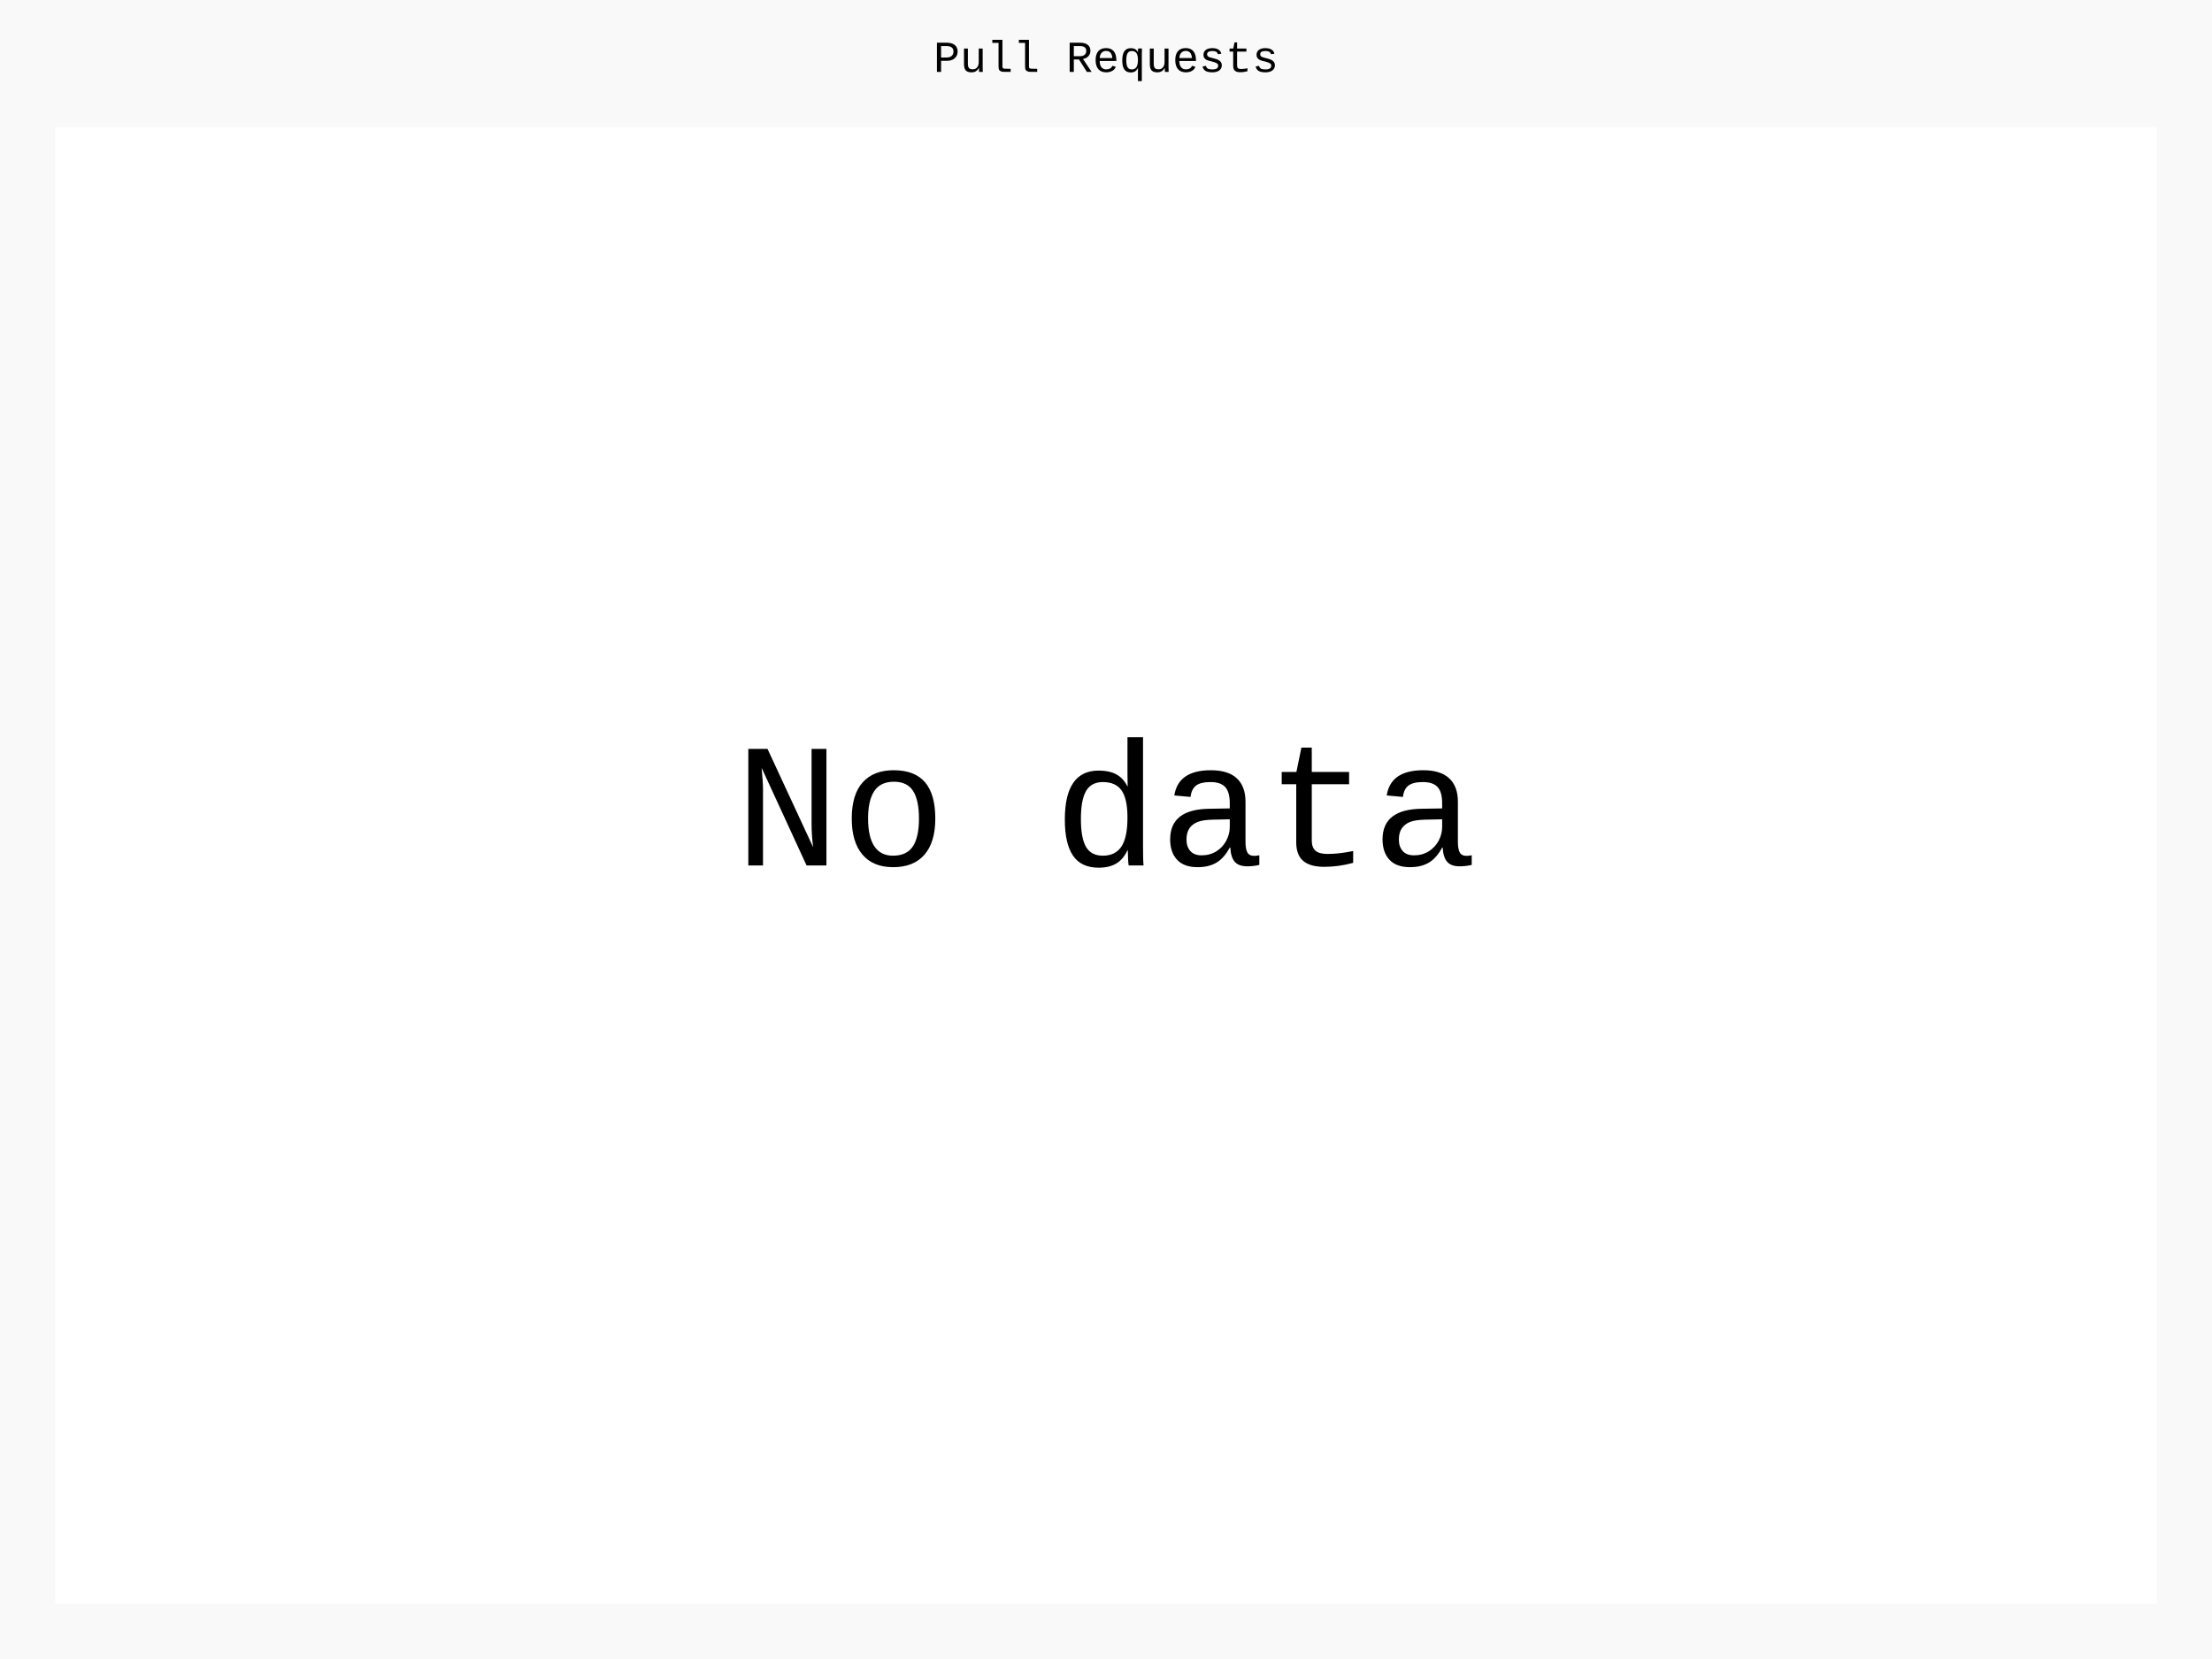
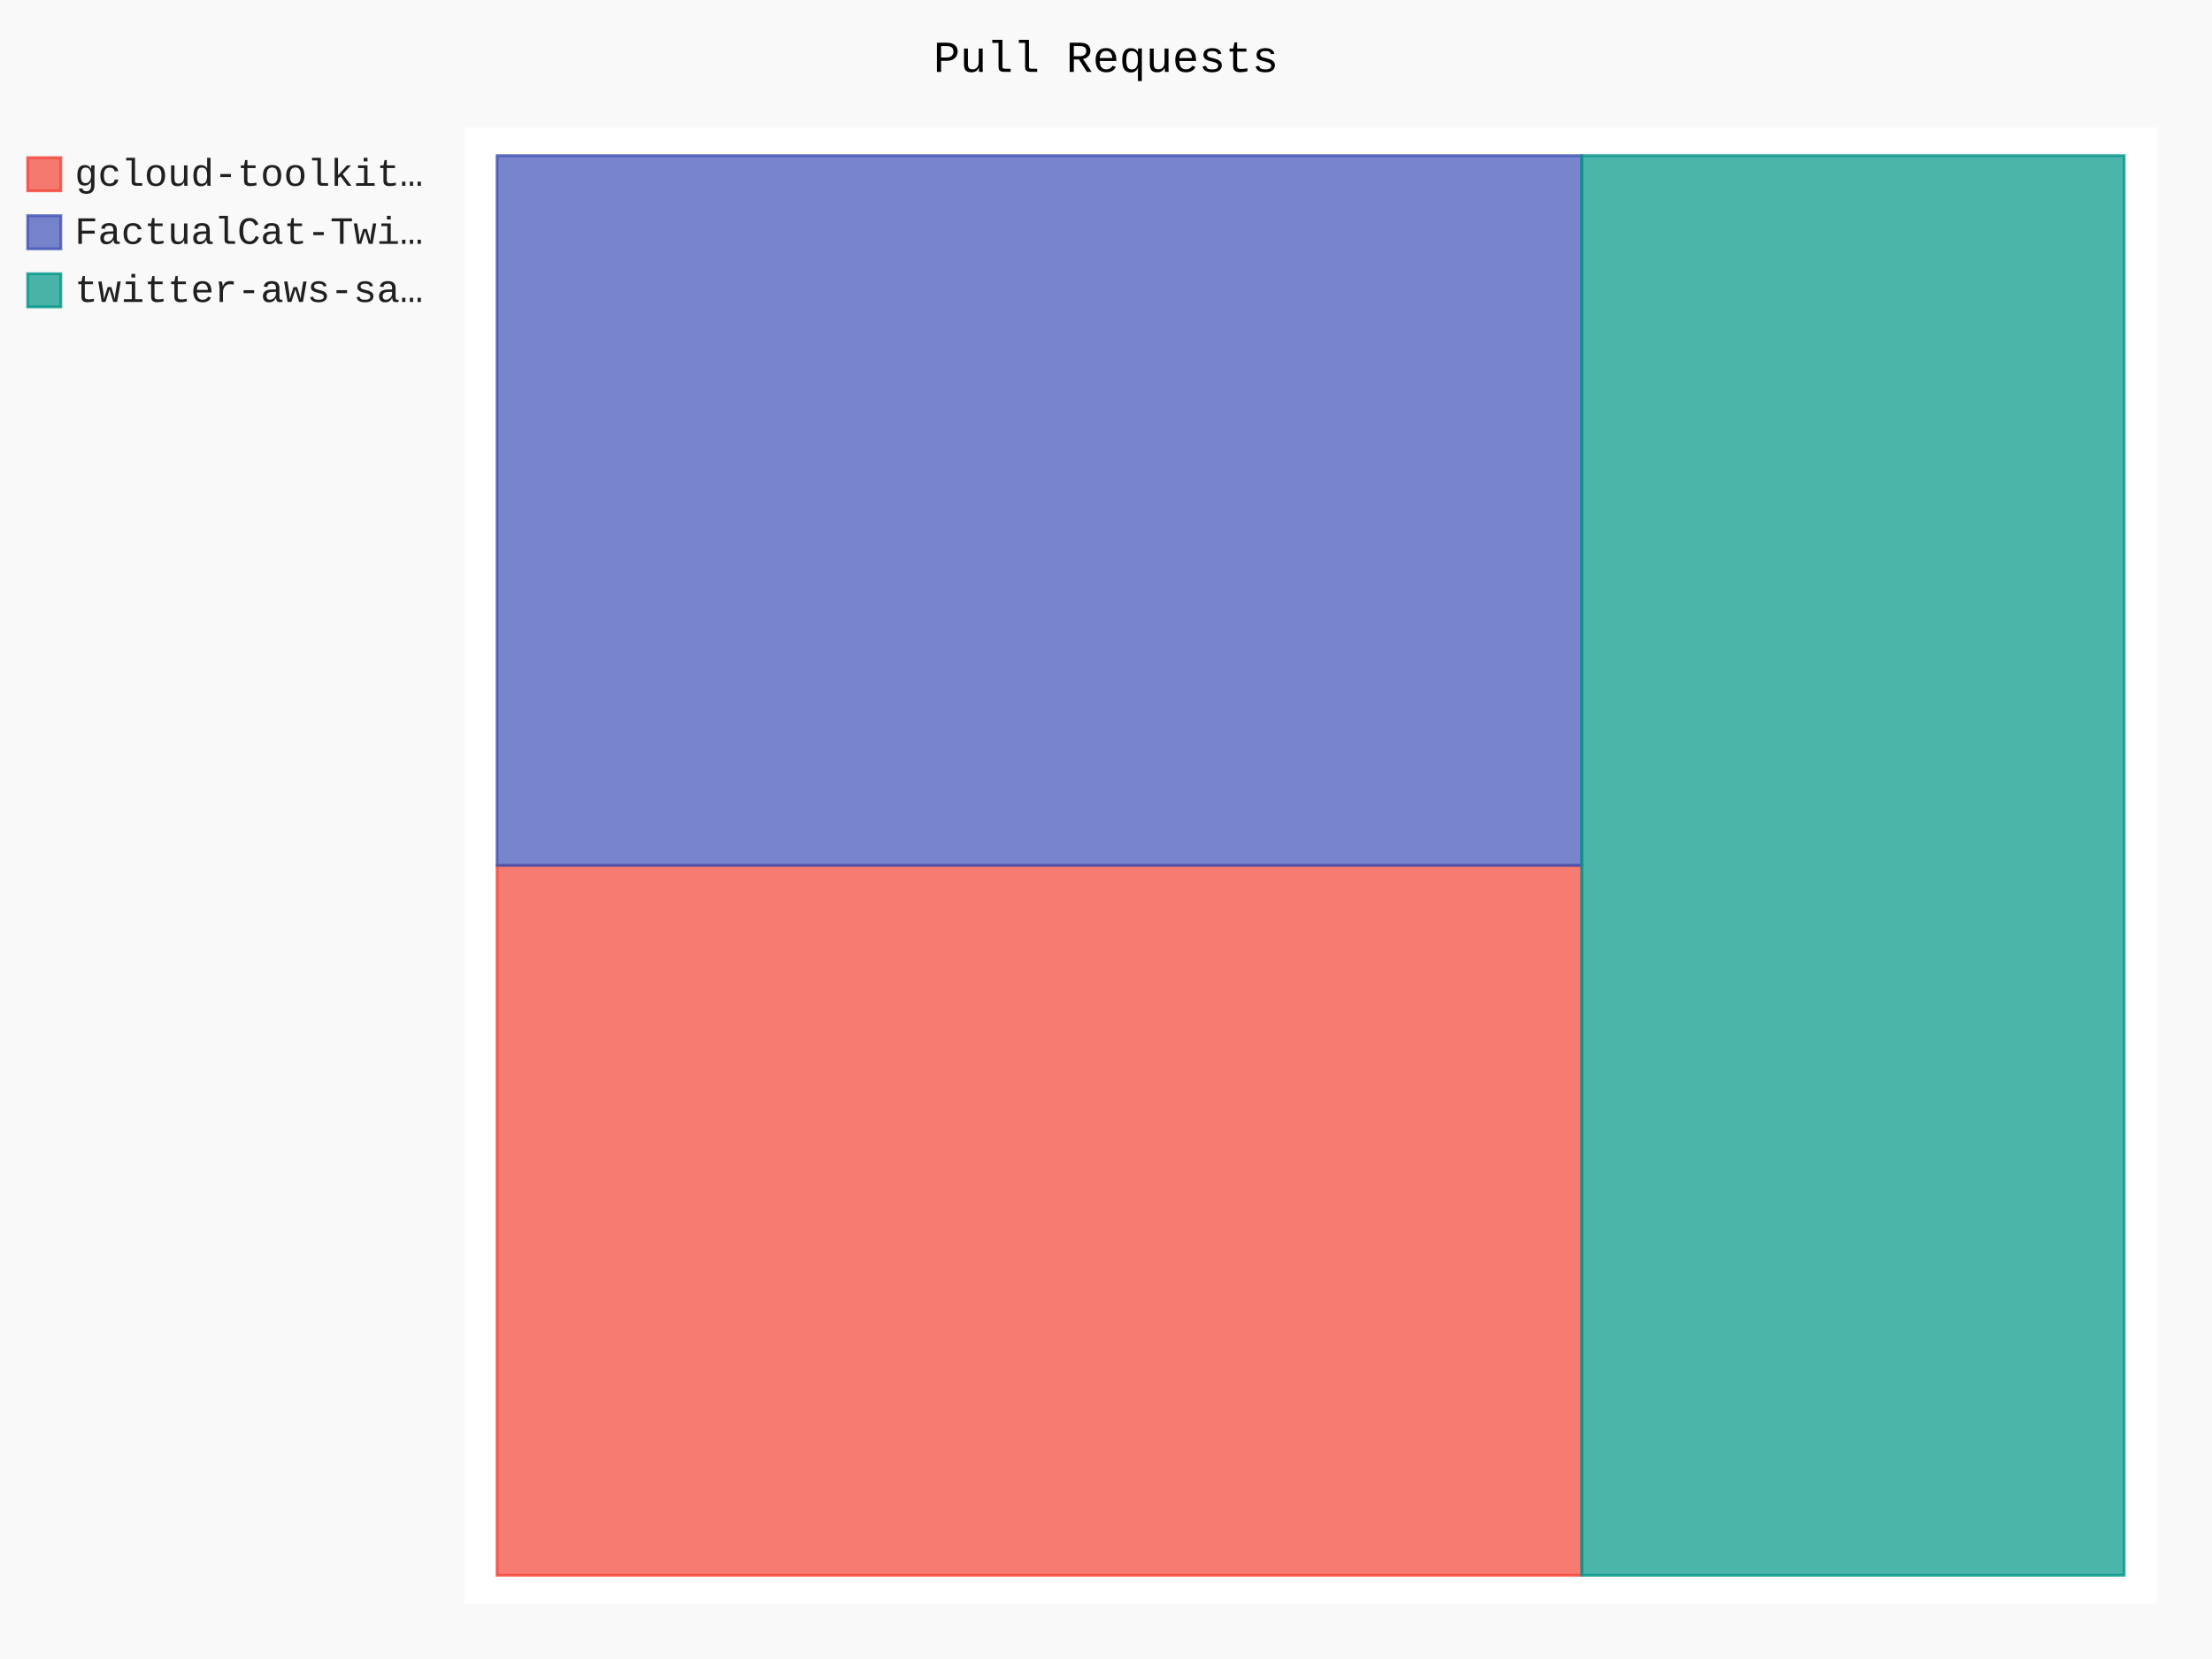
- <svg xmlns="http://www.w3.org/2000/svg" id="chart-3c017753-90b2-4ddc-925a-8ddb3d49c284" class="pygal-chart" viewBox="0 0 800 600">
+ <svg xmlns="http://www.w3.org/2000/svg" id="chart-b9e76e6c-28b6-419a-86d5-e2549b5036fd" class="pygal-chart" viewBox="0 0 800 600">
  <defs>
-     <style type="text/css">#chart-3c017753-90b2-4ddc-925a-8ddb3d49c284{-webkit-user-select:none;-webkit-font-smoothing:antialiased;font-family:Consolas,"Liberation Mono",Menlo,Courier,monospace}#chart-3c017753-90b2-4ddc-925a-8ddb3d49c284 .title{font-family:Consolas,"Liberation Mono",Menlo,Courier,monospace;font-size:16px}#chart-3c017753-90b2-4ddc-925a-8ddb3d49c284 .legends .legend text{font-family:Consolas,"Liberation Mono",Menlo,Courier,monospace;font-size:14px}#chart-3c017753-90b2-4ddc-925a-8ddb3d49c284 .axis text{font-family:Consolas,"Liberation Mono",Menlo,Courier,monospace;font-size:10px}#chart-3c017753-90b2-4ddc-925a-8ddb3d49c284 .axis text.major{font-family:Consolas,"Liberation Mono",Menlo,Courier,monospace;font-size:10px}#chart-3c017753-90b2-4ddc-925a-8ddb3d49c284 .text-overlay text.value{font-family:Consolas,"Liberation Mono",Menlo,Courier,monospace;font-size:16px}#chart-3c017753-90b2-4ddc-925a-8ddb3d49c284 .text-overlay text.label{font-family:Consolas,"Liberation Mono",Menlo,Courier,monospace;font-size:10px}#chart-3c017753-90b2-4ddc-925a-8ddb3d49c284 .tooltip{font-family:Consolas,"Liberation Mono",Menlo,Courier,monospace;font-size:14px}#chart-3c017753-90b2-4ddc-925a-8ddb3d49c284 text.no_data{font-family:Consolas,"Liberation Mono",Menlo,Courier,monospace;font-size:64px}
- #chart-3c017753-90b2-4ddc-925a-8ddb3d49c284{background-color:rgba(249,249,249,1)}#chart-3c017753-90b2-4ddc-925a-8ddb3d49c284 path,#chart-3c017753-90b2-4ddc-925a-8ddb3d49c284 line,#chart-3c017753-90b2-4ddc-925a-8ddb3d49c284 rect,#chart-3c017753-90b2-4ddc-925a-8ddb3d49c284 circle{-webkit-transition:150ms;-moz-transition:150ms;transition:150ms}#chart-3c017753-90b2-4ddc-925a-8ddb3d49c284 .graph &gt; .background{fill:rgba(249,249,249,1)}#chart-3c017753-90b2-4ddc-925a-8ddb3d49c284 .plot &gt; .background{fill:rgba(255,255,255,1)}#chart-3c017753-90b2-4ddc-925a-8ddb3d49c284 .graph{fill:rgba(0,0,0,.87)}#chart-3c017753-90b2-4ddc-925a-8ddb3d49c284 text.no_data{fill:rgba(0,0,0,1)}#chart-3c017753-90b2-4ddc-925a-8ddb3d49c284 .title{fill:rgba(0,0,0,1)}#chart-3c017753-90b2-4ddc-925a-8ddb3d49c284 .legends .legend text{fill:rgba(0,0,0,.87)}#chart-3c017753-90b2-4ddc-925a-8ddb3d49c284 .legends .legend:hover text{fill:rgba(0,0,0,1)}#chart-3c017753-90b2-4ddc-925a-8ddb3d49c284 .axis .line{stroke:rgba(0,0,0,1)}#chart-3c017753-90b2-4ddc-925a-8ddb3d49c284 .axis .guide.line{stroke:rgba(0,0,0,.54)}#chart-3c017753-90b2-4ddc-925a-8ddb3d49c284 .axis .major.line{stroke:rgba(0,0,0,.87)}#chart-3c017753-90b2-4ddc-925a-8ddb3d49c284 .axis text.major{fill:rgba(0,0,0,1)}#chart-3c017753-90b2-4ddc-925a-8ddb3d49c284 .axis.y .guides:hover .guide.line,#chart-3c017753-90b2-4ddc-925a-8ddb3d49c284 .line-graph .axis.x .guides:hover .guide.line,#chart-3c017753-90b2-4ddc-925a-8ddb3d49c284 .stackedline-graph .axis.x .guides:hover .guide.line,#chart-3c017753-90b2-4ddc-925a-8ddb3d49c284 .xy-graph .axis.x .guides:hover .guide.line{stroke:rgba(0,0,0,1)}#chart-3c017753-90b2-4ddc-925a-8ddb3d49c284 .axis .guides:hover text{fill:rgba(0,0,0,1)}#chart-3c017753-90b2-4ddc-925a-8ddb3d49c284 .reactive{fill-opacity:.7;stroke-opacity:.8;stroke-width:1}#chart-3c017753-90b2-4ddc-925a-8ddb3d49c284 .ci{stroke:rgba(0,0,0,.87)}#chart-3c017753-90b2-4ddc-925a-8ddb3d49c284 .reactive.active,#chart-3c017753-90b2-4ddc-925a-8ddb3d49c284 .active .reactive{fill-opacity:.8;stroke-opacity:.9;stroke-width:4}#chart-3c017753-90b2-4ddc-925a-8ddb3d49c284 .ci .reactive.active{stroke-width:1.5}#chart-3c017753-90b2-4ddc-925a-8ddb3d49c284 .series text{fill:rgba(0,0,0,1)}#chart-3c017753-90b2-4ddc-925a-8ddb3d49c284 .tooltip rect{fill:rgba(255,255,255,1);stroke:rgba(0,0,0,1);-webkit-transition:opacity 150ms;-moz-transition:opacity 150ms;transition:opacity 150ms}#chart-3c017753-90b2-4ddc-925a-8ddb3d49c284 .tooltip .label{fill:rgba(0,0,0,.87)}#chart-3c017753-90b2-4ddc-925a-8ddb3d49c284 .tooltip .label{fill:rgba(0,0,0,.87)}#chart-3c017753-90b2-4ddc-925a-8ddb3d49c284 .tooltip .legend{font-size:.8em;fill:rgba(0,0,0,.54)}#chart-3c017753-90b2-4ddc-925a-8ddb3d49c284 .tooltip .x_label{font-size:.6em;fill:rgba(0,0,0,1)}#chart-3c017753-90b2-4ddc-925a-8ddb3d49c284 .tooltip .xlink{font-size:.5em;text-decoration:underline}#chart-3c017753-90b2-4ddc-925a-8ddb3d49c284 .tooltip .value{font-size:1.5em}#chart-3c017753-90b2-4ddc-925a-8ddb3d49c284 .bound{font-size:.5em}#chart-3c017753-90b2-4ddc-925a-8ddb3d49c284 .max-value{font-size:.75em;fill:rgba(0,0,0,.54)}#chart-3c017753-90b2-4ddc-925a-8ddb3d49c284 .map-element{fill:rgba(255,255,255,1);stroke:rgba(0,0,0,.54) !important}#chart-3c017753-90b2-4ddc-925a-8ddb3d49c284 .map-element .reactive{fill-opacity:inherit;stroke-opacity:inherit}
- #chart-3c017753-90b2-4ddc-925a-8ddb3d49c284 text.no_data{text-anchor:middle}#chart-3c017753-90b2-4ddc-925a-8ddb3d49c284 .guide.line{fill:none}#chart-3c017753-90b2-4ddc-925a-8ddb3d49c284 .centered{text-anchor:middle}#chart-3c017753-90b2-4ddc-925a-8ddb3d49c284 .title{text-anchor:middle}#chart-3c017753-90b2-4ddc-925a-8ddb3d49c284 .legends .legend text{fill-opacity:1}#chart-3c017753-90b2-4ddc-925a-8ddb3d49c284 .axis.x text{text-anchor:middle}#chart-3c017753-90b2-4ddc-925a-8ddb3d49c284 .axis.x:not(.web) text[transform]{text-anchor:start}#chart-3c017753-90b2-4ddc-925a-8ddb3d49c284 .axis.x:not(.web) text[transform].backwards{text-anchor:end}#chart-3c017753-90b2-4ddc-925a-8ddb3d49c284 .axis.y text{text-anchor:end}#chart-3c017753-90b2-4ddc-925a-8ddb3d49c284 .axis.y text[transform].backwards{text-anchor:start}#chart-3c017753-90b2-4ddc-925a-8ddb3d49c284 .axis.y2 text{text-anchor:start}#chart-3c017753-90b2-4ddc-925a-8ddb3d49c284 .axis.y2 text[transform].backwards{text-anchor:end}#chart-3c017753-90b2-4ddc-925a-8ddb3d49c284 .axis .guide.line{stroke-dasharray:4,4;stroke:black}#chart-3c017753-90b2-4ddc-925a-8ddb3d49c284 .axis .major.guide.line{stroke-dasharray:6,6;stroke:black}#chart-3c017753-90b2-4ddc-925a-8ddb3d49c284 .horizontal .axis.y .guide.line,#chart-3c017753-90b2-4ddc-925a-8ddb3d49c284 .horizontal .axis.y2 .guide.line,#chart-3c017753-90b2-4ddc-925a-8ddb3d49c284 .vertical .axis.x .guide.line{opacity:0}#chart-3c017753-90b2-4ddc-925a-8ddb3d49c284 .horizontal .axis.always_show .guide.line,#chart-3c017753-90b2-4ddc-925a-8ddb3d49c284 .vertical .axis.always_show .guide.line{opacity:1 !important}#chart-3c017753-90b2-4ddc-925a-8ddb3d49c284 .axis.y .guides:hover .guide.line,#chart-3c017753-90b2-4ddc-925a-8ddb3d49c284 .axis.y2 .guides:hover .guide.line,#chart-3c017753-90b2-4ddc-925a-8ddb3d49c284 .axis.x .guides:hover .guide.line{opacity:1}#chart-3c017753-90b2-4ddc-925a-8ddb3d49c284 .axis .guides:hover text{opacity:1}#chart-3c017753-90b2-4ddc-925a-8ddb3d49c284 .nofill{fill:none}#chart-3c017753-90b2-4ddc-925a-8ddb3d49c284 .subtle-fill{fill-opacity:.2}#chart-3c017753-90b2-4ddc-925a-8ddb3d49c284 .dot{stroke-width:1px;fill-opacity:1;stroke-opacity:1}#chart-3c017753-90b2-4ddc-925a-8ddb3d49c284 .dot.active{stroke-width:5px}#chart-3c017753-90b2-4ddc-925a-8ddb3d49c284 .dot.negative{fill:transparent}#chart-3c017753-90b2-4ddc-925a-8ddb3d49c284 text,#chart-3c017753-90b2-4ddc-925a-8ddb3d49c284 tspan{stroke:none !important}#chart-3c017753-90b2-4ddc-925a-8ddb3d49c284 .series text.active{opacity:1}#chart-3c017753-90b2-4ddc-925a-8ddb3d49c284 .tooltip rect{fill-opacity:.95;stroke-width:.5}#chart-3c017753-90b2-4ddc-925a-8ddb3d49c284 .tooltip text{fill-opacity:1}#chart-3c017753-90b2-4ddc-925a-8ddb3d49c284 .showable{visibility:hidden}#chart-3c017753-90b2-4ddc-925a-8ddb3d49c284 .showable.shown{visibility:visible}#chart-3c017753-90b2-4ddc-925a-8ddb3d49c284 .gauge-background{fill:rgba(229,229,229,1);stroke:none}#chart-3c017753-90b2-4ddc-925a-8ddb3d49c284 .bg-lines{stroke:rgba(249,249,249,1);stroke-width:2px}</style>
+     <style type="text/css">#chart-b9e76e6c-28b6-419a-86d5-e2549b5036fd{-webkit-user-select:none;-webkit-font-smoothing:antialiased;font-family:Consolas,"Liberation Mono",Menlo,Courier,monospace}#chart-b9e76e6c-28b6-419a-86d5-e2549b5036fd .title{font-family:Consolas,"Liberation Mono",Menlo,Courier,monospace;font-size:16px}#chart-b9e76e6c-28b6-419a-86d5-e2549b5036fd .legends .legend text{font-family:Consolas,"Liberation Mono",Menlo,Courier,monospace;font-size:14px}#chart-b9e76e6c-28b6-419a-86d5-e2549b5036fd .axis text{font-family:Consolas,"Liberation Mono",Menlo,Courier,monospace;font-size:10px}#chart-b9e76e6c-28b6-419a-86d5-e2549b5036fd .axis text.major{font-family:Consolas,"Liberation Mono",Menlo,Courier,monospace;font-size:10px}#chart-b9e76e6c-28b6-419a-86d5-e2549b5036fd .text-overlay text.value{font-family:Consolas,"Liberation Mono",Menlo,Courier,monospace;font-size:16px}#chart-b9e76e6c-28b6-419a-86d5-e2549b5036fd .text-overlay text.label{font-family:Consolas,"Liberation Mono",Menlo,Courier,monospace;font-size:10px}#chart-b9e76e6c-28b6-419a-86d5-e2549b5036fd .tooltip{font-family:Consolas,"Liberation Mono",Menlo,Courier,monospace;font-size:14px}#chart-b9e76e6c-28b6-419a-86d5-e2549b5036fd text.no_data{font-family:Consolas,"Liberation Mono",Menlo,Courier,monospace;font-size:64px}
+ #chart-b9e76e6c-28b6-419a-86d5-e2549b5036fd{background-color:rgba(249,249,249,1)}#chart-b9e76e6c-28b6-419a-86d5-e2549b5036fd path,#chart-b9e76e6c-28b6-419a-86d5-e2549b5036fd line,#chart-b9e76e6c-28b6-419a-86d5-e2549b5036fd rect,#chart-b9e76e6c-28b6-419a-86d5-e2549b5036fd circle{-webkit-transition:150ms;-moz-transition:150ms;transition:150ms}#chart-b9e76e6c-28b6-419a-86d5-e2549b5036fd .graph &gt; .background{fill:rgba(249,249,249,1)}#chart-b9e76e6c-28b6-419a-86d5-e2549b5036fd .plot &gt; .background{fill:rgba(255,255,255,1)}#chart-b9e76e6c-28b6-419a-86d5-e2549b5036fd .graph{fill:rgba(0,0,0,.87)}#chart-b9e76e6c-28b6-419a-86d5-e2549b5036fd text.no_data{fill:rgba(0,0,0,1)}#chart-b9e76e6c-28b6-419a-86d5-e2549b5036fd .title{fill:rgba(0,0,0,1)}#chart-b9e76e6c-28b6-419a-86d5-e2549b5036fd .legends .legend text{fill:rgba(0,0,0,.87)}#chart-b9e76e6c-28b6-419a-86d5-e2549b5036fd .legends .legend:hover text{fill:rgba(0,0,0,1)}#chart-b9e76e6c-28b6-419a-86d5-e2549b5036fd .axis .line{stroke:rgba(0,0,0,1)}#chart-b9e76e6c-28b6-419a-86d5-e2549b5036fd .axis .guide.line{stroke:rgba(0,0,0,.54)}#chart-b9e76e6c-28b6-419a-86d5-e2549b5036fd .axis .major.line{stroke:rgba(0,0,0,.87)}#chart-b9e76e6c-28b6-419a-86d5-e2549b5036fd .axis text.major{fill:rgba(0,0,0,1)}#chart-b9e76e6c-28b6-419a-86d5-e2549b5036fd .axis.y .guides:hover .guide.line,#chart-b9e76e6c-28b6-419a-86d5-e2549b5036fd .line-graph .axis.x .guides:hover .guide.line,#chart-b9e76e6c-28b6-419a-86d5-e2549b5036fd .stackedline-graph .axis.x .guides:hover .guide.line,#chart-b9e76e6c-28b6-419a-86d5-e2549b5036fd .xy-graph .axis.x .guides:hover .guide.line{stroke:rgba(0,0,0,1)}#chart-b9e76e6c-28b6-419a-86d5-e2549b5036fd .axis .guides:hover text{fill:rgba(0,0,0,1)}#chart-b9e76e6c-28b6-419a-86d5-e2549b5036fd .reactive{fill-opacity:.7;stroke-opacity:.8;stroke-width:1}#chart-b9e76e6c-28b6-419a-86d5-e2549b5036fd .ci{stroke:rgba(0,0,0,.87)}#chart-b9e76e6c-28b6-419a-86d5-e2549b5036fd .reactive.active,#chart-b9e76e6c-28b6-419a-86d5-e2549b5036fd .active .reactive{fill-opacity:.8;stroke-opacity:.9;stroke-width:4}#chart-b9e76e6c-28b6-419a-86d5-e2549b5036fd .ci .reactive.active{stroke-width:1.5}#chart-b9e76e6c-28b6-419a-86d5-e2549b5036fd .series text{fill:rgba(0,0,0,1)}#chart-b9e76e6c-28b6-419a-86d5-e2549b5036fd .tooltip rect{fill:rgba(255,255,255,1);stroke:rgba(0,0,0,1);-webkit-transition:opacity 150ms;-moz-transition:opacity 150ms;transition:opacity 150ms}#chart-b9e76e6c-28b6-419a-86d5-e2549b5036fd .tooltip .label{fill:rgba(0,0,0,.87)}#chart-b9e76e6c-28b6-419a-86d5-e2549b5036fd .tooltip .label{fill:rgba(0,0,0,.87)}#chart-b9e76e6c-28b6-419a-86d5-e2549b5036fd .tooltip .legend{font-size:.8em;fill:rgba(0,0,0,.54)}#chart-b9e76e6c-28b6-419a-86d5-e2549b5036fd .tooltip .x_label{font-size:.6em;fill:rgba(0,0,0,1)}#chart-b9e76e6c-28b6-419a-86d5-e2549b5036fd .tooltip .xlink{font-size:.5em;text-decoration:underline}#chart-b9e76e6c-28b6-419a-86d5-e2549b5036fd .tooltip .value{font-size:1.5em}#chart-b9e76e6c-28b6-419a-86d5-e2549b5036fd .bound{font-size:.5em}#chart-b9e76e6c-28b6-419a-86d5-e2549b5036fd .max-value{font-size:.75em;fill:rgba(0,0,0,.54)}#chart-b9e76e6c-28b6-419a-86d5-e2549b5036fd .map-element{fill:rgba(255,255,255,1);stroke:rgba(0,0,0,.54) !important}#chart-b9e76e6c-28b6-419a-86d5-e2549b5036fd .map-element .reactive{fill-opacity:inherit;stroke-opacity:inherit}#chart-b9e76e6c-28b6-419a-86d5-e2549b5036fd .color-0,#chart-b9e76e6c-28b6-419a-86d5-e2549b5036fd .color-0 a:visited{stroke:#F44336;fill:#F44336}#chart-b9e76e6c-28b6-419a-86d5-e2549b5036fd .color-1,#chart-b9e76e6c-28b6-419a-86d5-e2549b5036fd .color-1 a:visited{stroke:#3F51B5;fill:#3F51B5}#chart-b9e76e6c-28b6-419a-86d5-e2549b5036fd .color-2,#chart-b9e76e6c-28b6-419a-86d5-e2549b5036fd .color-2 a:visited{stroke:#009688;fill:#009688}#chart-b9e76e6c-28b6-419a-86d5-e2549b5036fd .text-overlay .color-0 text{fill:black}#chart-b9e76e6c-28b6-419a-86d5-e2549b5036fd .text-overlay .color-1 text{fill:black}#chart-b9e76e6c-28b6-419a-86d5-e2549b5036fd .text-overlay .color-2 text{fill:black}
+ #chart-b9e76e6c-28b6-419a-86d5-e2549b5036fd text.no_data{text-anchor:middle}#chart-b9e76e6c-28b6-419a-86d5-e2549b5036fd .guide.line{fill:none}#chart-b9e76e6c-28b6-419a-86d5-e2549b5036fd .centered{text-anchor:middle}#chart-b9e76e6c-28b6-419a-86d5-e2549b5036fd .title{text-anchor:middle}#chart-b9e76e6c-28b6-419a-86d5-e2549b5036fd .legends .legend text{fill-opacity:1}#chart-b9e76e6c-28b6-419a-86d5-e2549b5036fd .axis.x text{text-anchor:middle}#chart-b9e76e6c-28b6-419a-86d5-e2549b5036fd .axis.x:not(.web) text[transform]{text-anchor:start}#chart-b9e76e6c-28b6-419a-86d5-e2549b5036fd .axis.x:not(.web) text[transform].backwards{text-anchor:end}#chart-b9e76e6c-28b6-419a-86d5-e2549b5036fd .axis.y text{text-anchor:end}#chart-b9e76e6c-28b6-419a-86d5-e2549b5036fd .axis.y text[transform].backwards{text-anchor:start}#chart-b9e76e6c-28b6-419a-86d5-e2549b5036fd .axis.y2 text{text-anchor:start}#chart-b9e76e6c-28b6-419a-86d5-e2549b5036fd .axis.y2 text[transform].backwards{text-anchor:end}#chart-b9e76e6c-28b6-419a-86d5-e2549b5036fd .axis .guide.line{stroke-dasharray:4,4;stroke:black}#chart-b9e76e6c-28b6-419a-86d5-e2549b5036fd .axis .major.guide.line{stroke-dasharray:6,6;stroke:black}#chart-b9e76e6c-28b6-419a-86d5-e2549b5036fd .horizontal .axis.y .guide.line,#chart-b9e76e6c-28b6-419a-86d5-e2549b5036fd .horizontal .axis.y2 .guide.line,#chart-b9e76e6c-28b6-419a-86d5-e2549b5036fd .vertical .axis.x .guide.line{opacity:0}#chart-b9e76e6c-28b6-419a-86d5-e2549b5036fd .horizontal .axis.always_show .guide.line,#chart-b9e76e6c-28b6-419a-86d5-e2549b5036fd .vertical .axis.always_show .guide.line{opacity:1 !important}#chart-b9e76e6c-28b6-419a-86d5-e2549b5036fd .axis.y .guides:hover .guide.line,#chart-b9e76e6c-28b6-419a-86d5-e2549b5036fd .axis.y2 .guides:hover .guide.line,#chart-b9e76e6c-28b6-419a-86d5-e2549b5036fd .axis.x .guides:hover .guide.line{opacity:1}#chart-b9e76e6c-28b6-419a-86d5-e2549b5036fd .axis .guides:hover text{opacity:1}#chart-b9e76e6c-28b6-419a-86d5-e2549b5036fd .nofill{fill:none}#chart-b9e76e6c-28b6-419a-86d5-e2549b5036fd .subtle-fill{fill-opacity:.2}#chart-b9e76e6c-28b6-419a-86d5-e2549b5036fd .dot{stroke-width:1px;fill-opacity:1;stroke-opacity:1}#chart-b9e76e6c-28b6-419a-86d5-e2549b5036fd .dot.active{stroke-width:5px}#chart-b9e76e6c-28b6-419a-86d5-e2549b5036fd .dot.negative{fill:transparent}#chart-b9e76e6c-28b6-419a-86d5-e2549b5036fd text,#chart-b9e76e6c-28b6-419a-86d5-e2549b5036fd tspan{stroke:none !important}#chart-b9e76e6c-28b6-419a-86d5-e2549b5036fd .series text.active{opacity:1}#chart-b9e76e6c-28b6-419a-86d5-e2549b5036fd .tooltip rect{fill-opacity:.95;stroke-width:.5}#chart-b9e76e6c-28b6-419a-86d5-e2549b5036fd .tooltip text{fill-opacity:1}#chart-b9e76e6c-28b6-419a-86d5-e2549b5036fd .showable{visibility:hidden}#chart-b9e76e6c-28b6-419a-86d5-e2549b5036fd .showable.shown{visibility:visible}#chart-b9e76e6c-28b6-419a-86d5-e2549b5036fd .gauge-background{fill:rgba(229,229,229,1);stroke:none}#chart-b9e76e6c-28b6-419a-86d5-e2549b5036fd .bg-lines{stroke:rgba(249,249,249,1);stroke-width:2px}</style>
  </defs>
  <g class="graph treemap-graph vertical">
    <rect x="0" y="0" width="800" height="600" class="background" />
-     <g transform="translate(20, 46)" class="plot">
-       <rect x="0" y="0" width="760" height="534" class="background" />
+     <g transform="translate(168, 46)" class="plot">
+       <rect x="0" y="0" width="612.0" height="534" class="background" />
+       <g class="series serie-0 color-0">
+         <g class="rects">
+           <g class="rect">
+             <rect x="11.769" y="267" width="392.308" height="256.731" class="rect reactive tooltip-trigger" />
+           </g>
+         </g>
+       </g>
+       <g class="series serie-1 color-1">
+         <g class="rects">
+           <g class="rect">
+             <rect x="11.769" y="10.269" width="392.308" height="256.731" class="rect reactive tooltip-trigger" />
+           </g>
+         </g>
+       </g>
+       <g class="series serie-2 color-2">
+         <g class="rects">
+           <g class="rect">
+             <rect x="404.077" y="10.269" width="196.154" height="513.462" class="rect reactive tooltip-trigger" />
+           </g>
+         </g>
+       </g>
    </g>
    <g class="titles">
      <text x="400.0" y="26" class="title plot_title">Pull Requests</text>
    </g>
-     <g transform="translate(20, 46)" class="plot overlay" />
-     <g transform="translate(20, 46)" class="plot text-overlay">
-       <text x="380.0" y="267.0" class="no_data">No data</text>
+     <g transform="translate(168, 46)" class="plot overlay">
+       <g class="series serie-0 color-0" />
+       <g class="series serie-1 color-1" />
+       <g class="series serie-2 color-2" />
    </g>
-     <g transform="translate(20, 46)" class="plot tooltip-overlay">
+     <g transform="translate(168, 46)" class="plot text-overlay">
+       <g class="series serie-0 color-0" />
+       <g class="series serie-1 color-1" />
+       <g class="series serie-2 color-2" />
+     </g>
+     <g transform="translate(168, 46)" class="plot tooltip-overlay">
      <g transform="translate(0 0)" style="opacity: 0" class="tooltip">
        <rect rx="0" ry="0" width="0" height="0" class="tooltip-box" />
        <g class="text" />
      </g>
    </g>
-     <g transform="translate(10, 56)" class="legends" />
+     <g transform="translate(10, 56)" class="legends">
+       <g id="activate-serie-0" class="legend reactive activate-serie">
+         <rect x="0.0" y="1.0" width="12" height="12" class="color-0 reactive" />
+         <text x="17.0" y="11.2">gcloud-toolkit…</text>
+       </g>
+       <g id="activate-serie-1" class="legend reactive activate-serie">
+         <rect x="0.0" y="22.0" width="12" height="12" class="color-1 reactive" />
+         <text x="17.0" y="32.2">FactualCat-Twi…</text>
+       </g>
+       <g id="activate-serie-2" class="legend reactive activate-serie">
+         <rect x="0.0" y="43.0" width="12" height="12" class="color-2 reactive" />
+         <text x="17.0" y="53.2">twitter-aws-sa…</text>
+       </g>
+     </g>
    <g transform="translate(790, 56)" class="legends" />
  </g>
</svg>
